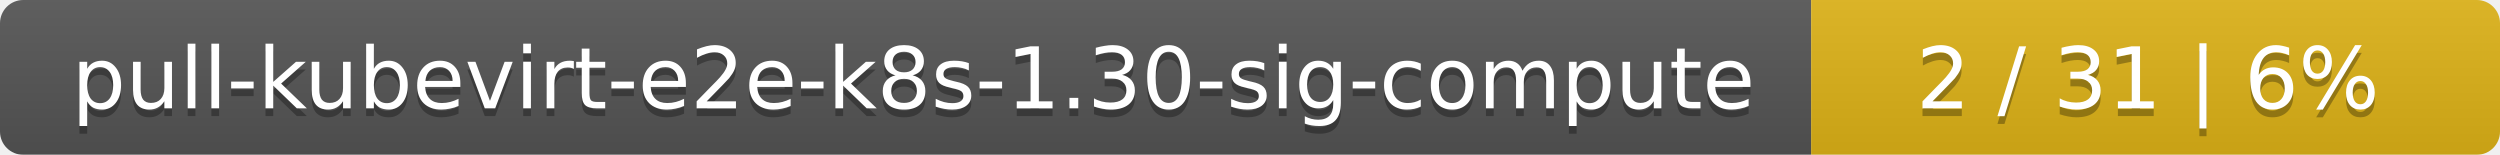
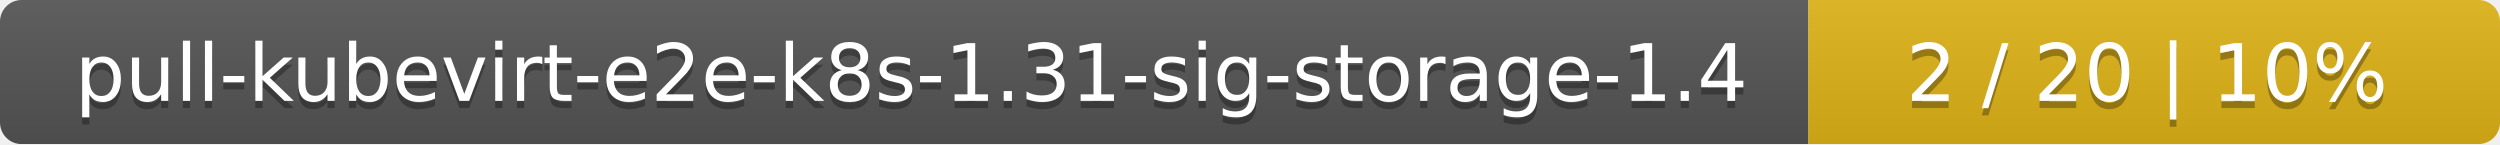
- <svg xmlns="http://www.w3.org/2000/svg" width="323" height="20">
+ <svg xmlns="http://www.w3.org/2000/svg" width="347" height="20">
  <linearGradient id="smooth" x2="0" y2="100%">
    <stop offset="0" stop-color="#bbb" stop-opacity=".1" />
    <stop offset="1" stop-opacity=".1" />
  </linearGradient>
  <mask id="round">
-     <rect width="323" height="20" rx="3" fill="#fff" />
+     <rect width="347" height="20" rx="3" fill="#fff" />
  </mask>
  <g mask="url(#round)">
-     <rect width="234" height="20" fill="#555" />
-     <rect x="234" width="89" height="20" fill="#dfb317" />
-     <rect width="323" height="20" fill="url(#smooth)" />
+     <rect width="251" height="20" fill="#555" />
+     <rect x="251" width="96" height="20" fill="#dfb317" />
+     <rect width="347" height="20" fill="url(#smooth)" />
  </g>
  <g fill="#fff" text-anchor="middle" font-family="DejaVu Sans,Verdana,Geneva,sans-serif" font-size="11">
-     <text x="118" y="15" fill="#010101" fill-opacity=".3">pull-kubevirt-e2e-k8s-1.30-sig-compute</text>
-     <text x="118" y="14">pull-kubevirt-e2e-k8s-1.30-sig-compute</text>
-     <text x="277.5" y="15" fill="#010101" fill-opacity=".3">2 / 31    |    6%</text>
-     <text x="277.5" y="14">2 / 31    |    6%</text>
+     <text x="126.5" y="15" fill="#010101" fill-opacity=".3">pull-kubevirt-e2e-k8s-1.31-sig-storage-1.4</text>
+     <text x="126.5" y="14">pull-kubevirt-e2e-k8s-1.31-sig-storage-1.4</text>
+     <text x="298" y="15" fill="#010101" fill-opacity=".3">2 / 20    |    10%</text>
+     <text x="298" y="14">2 / 20    |    10%</text>
  </g>
</svg>
